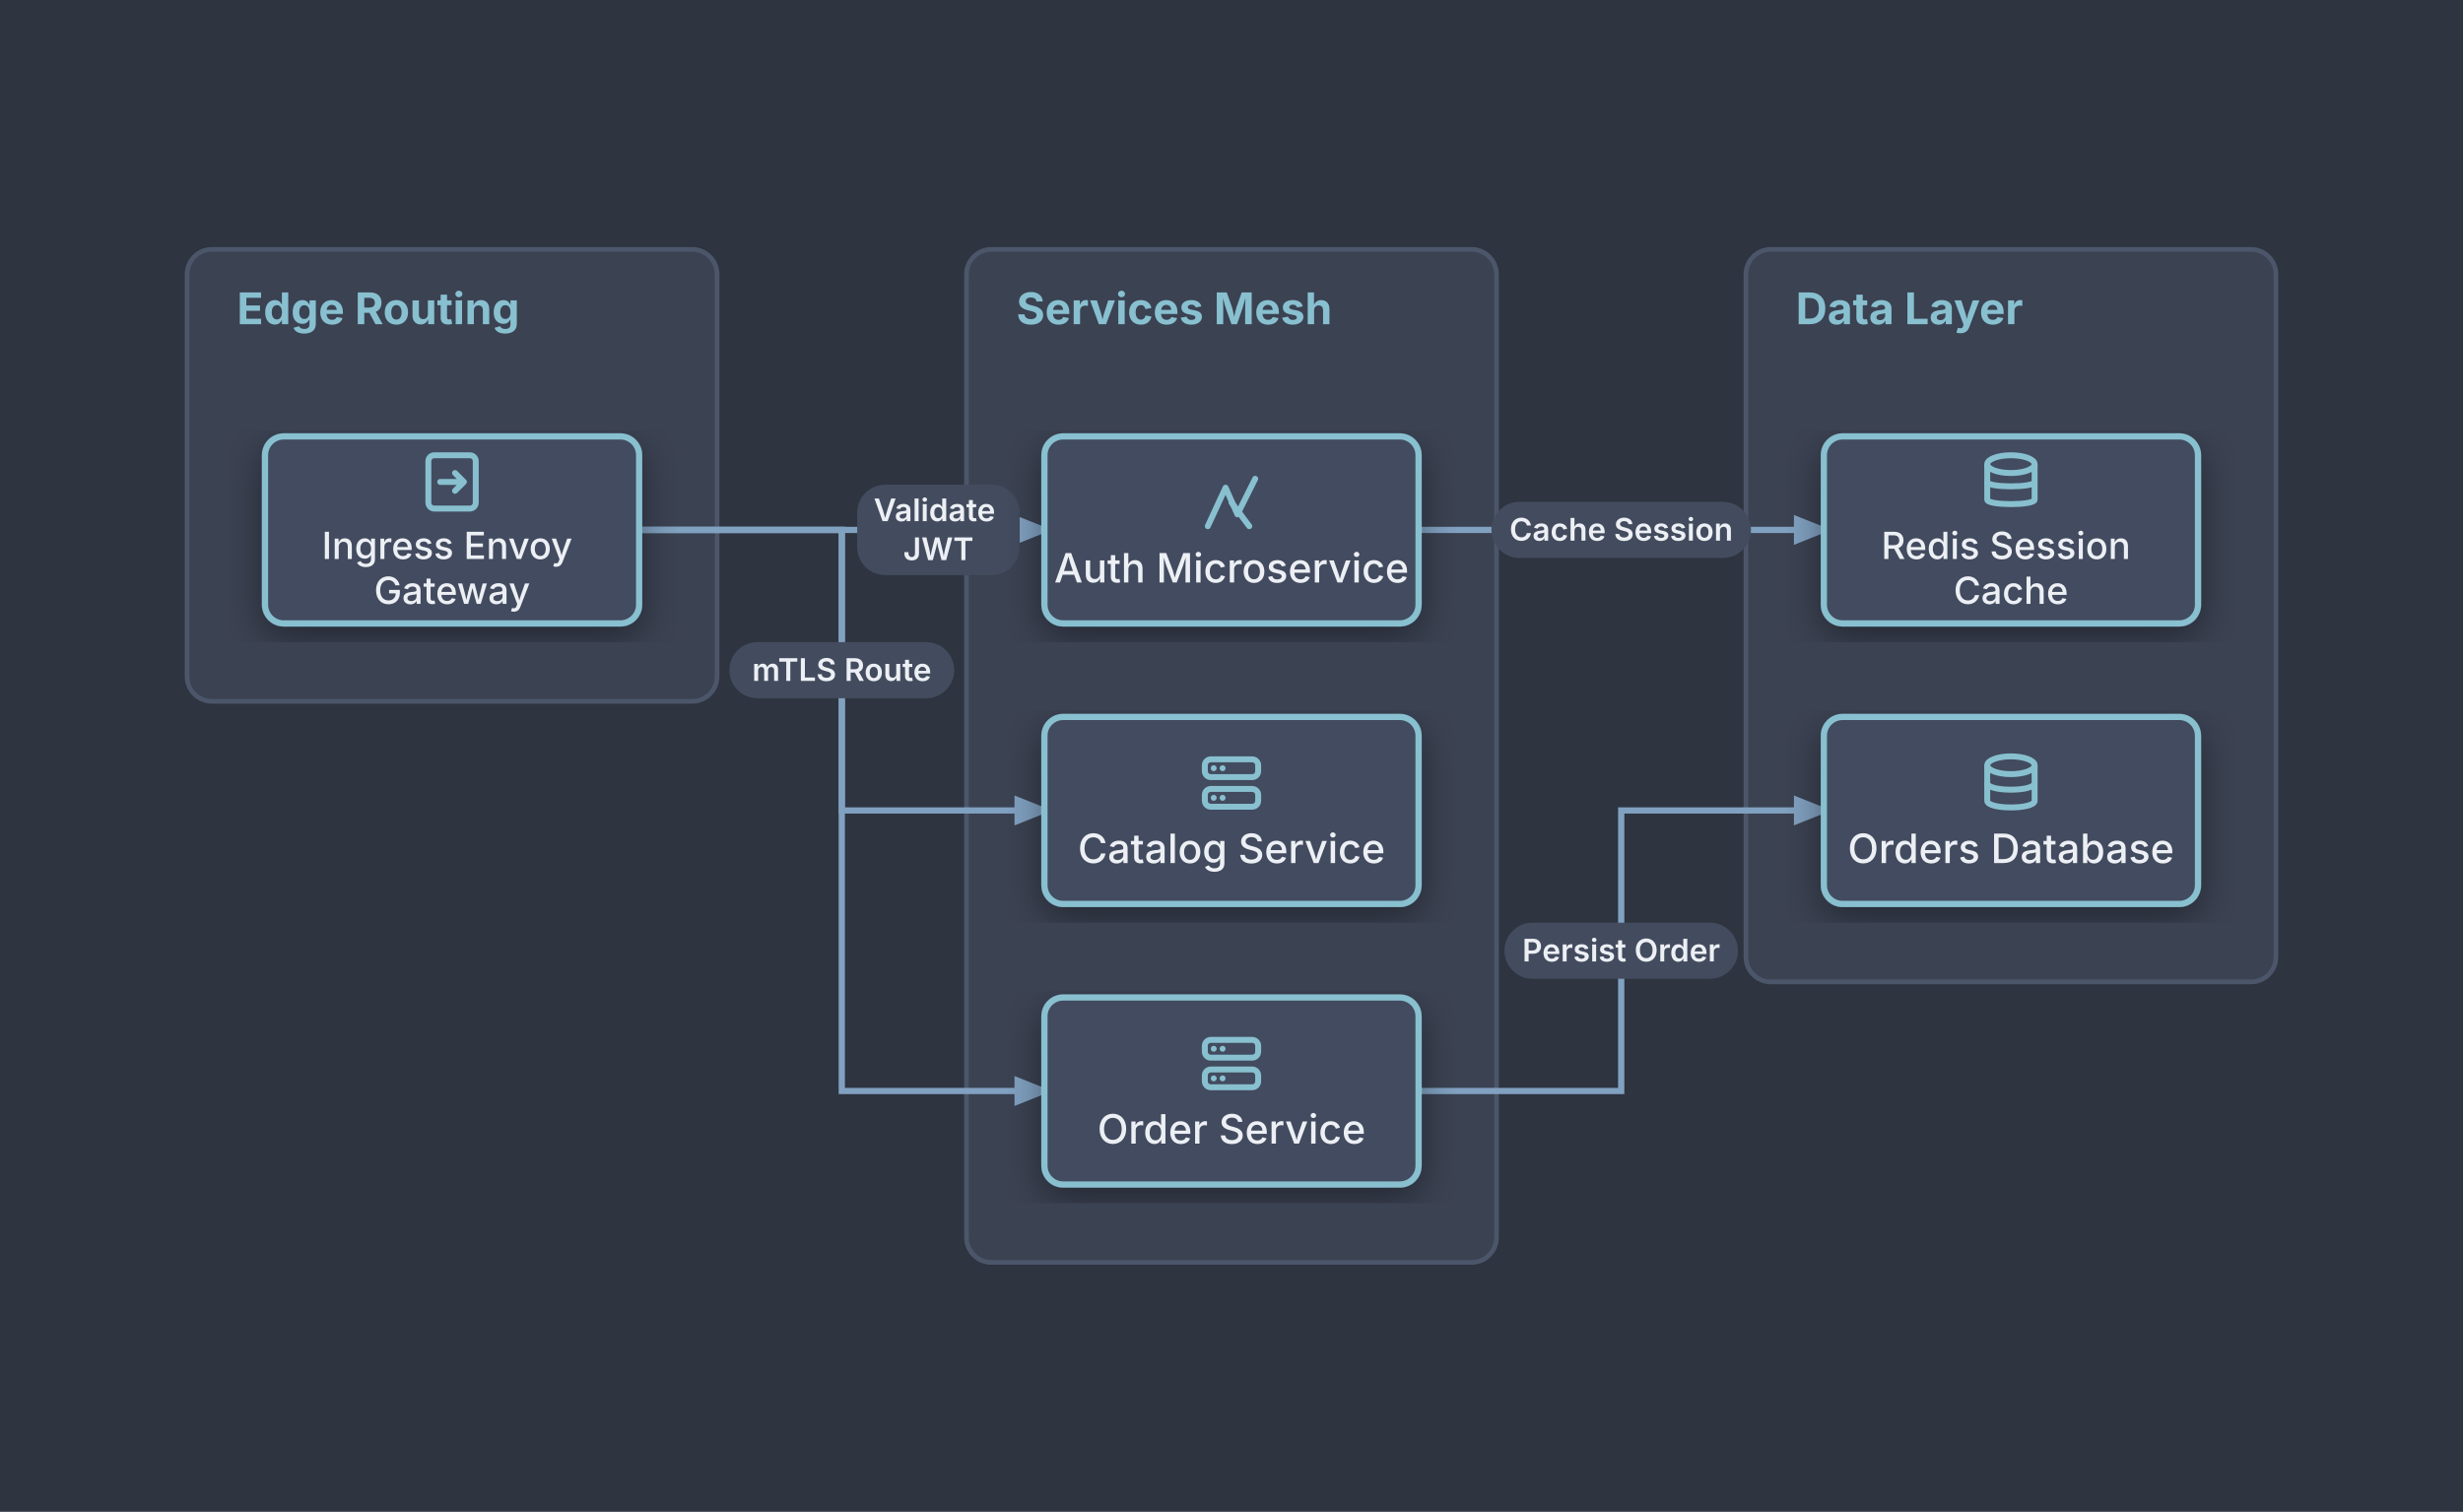
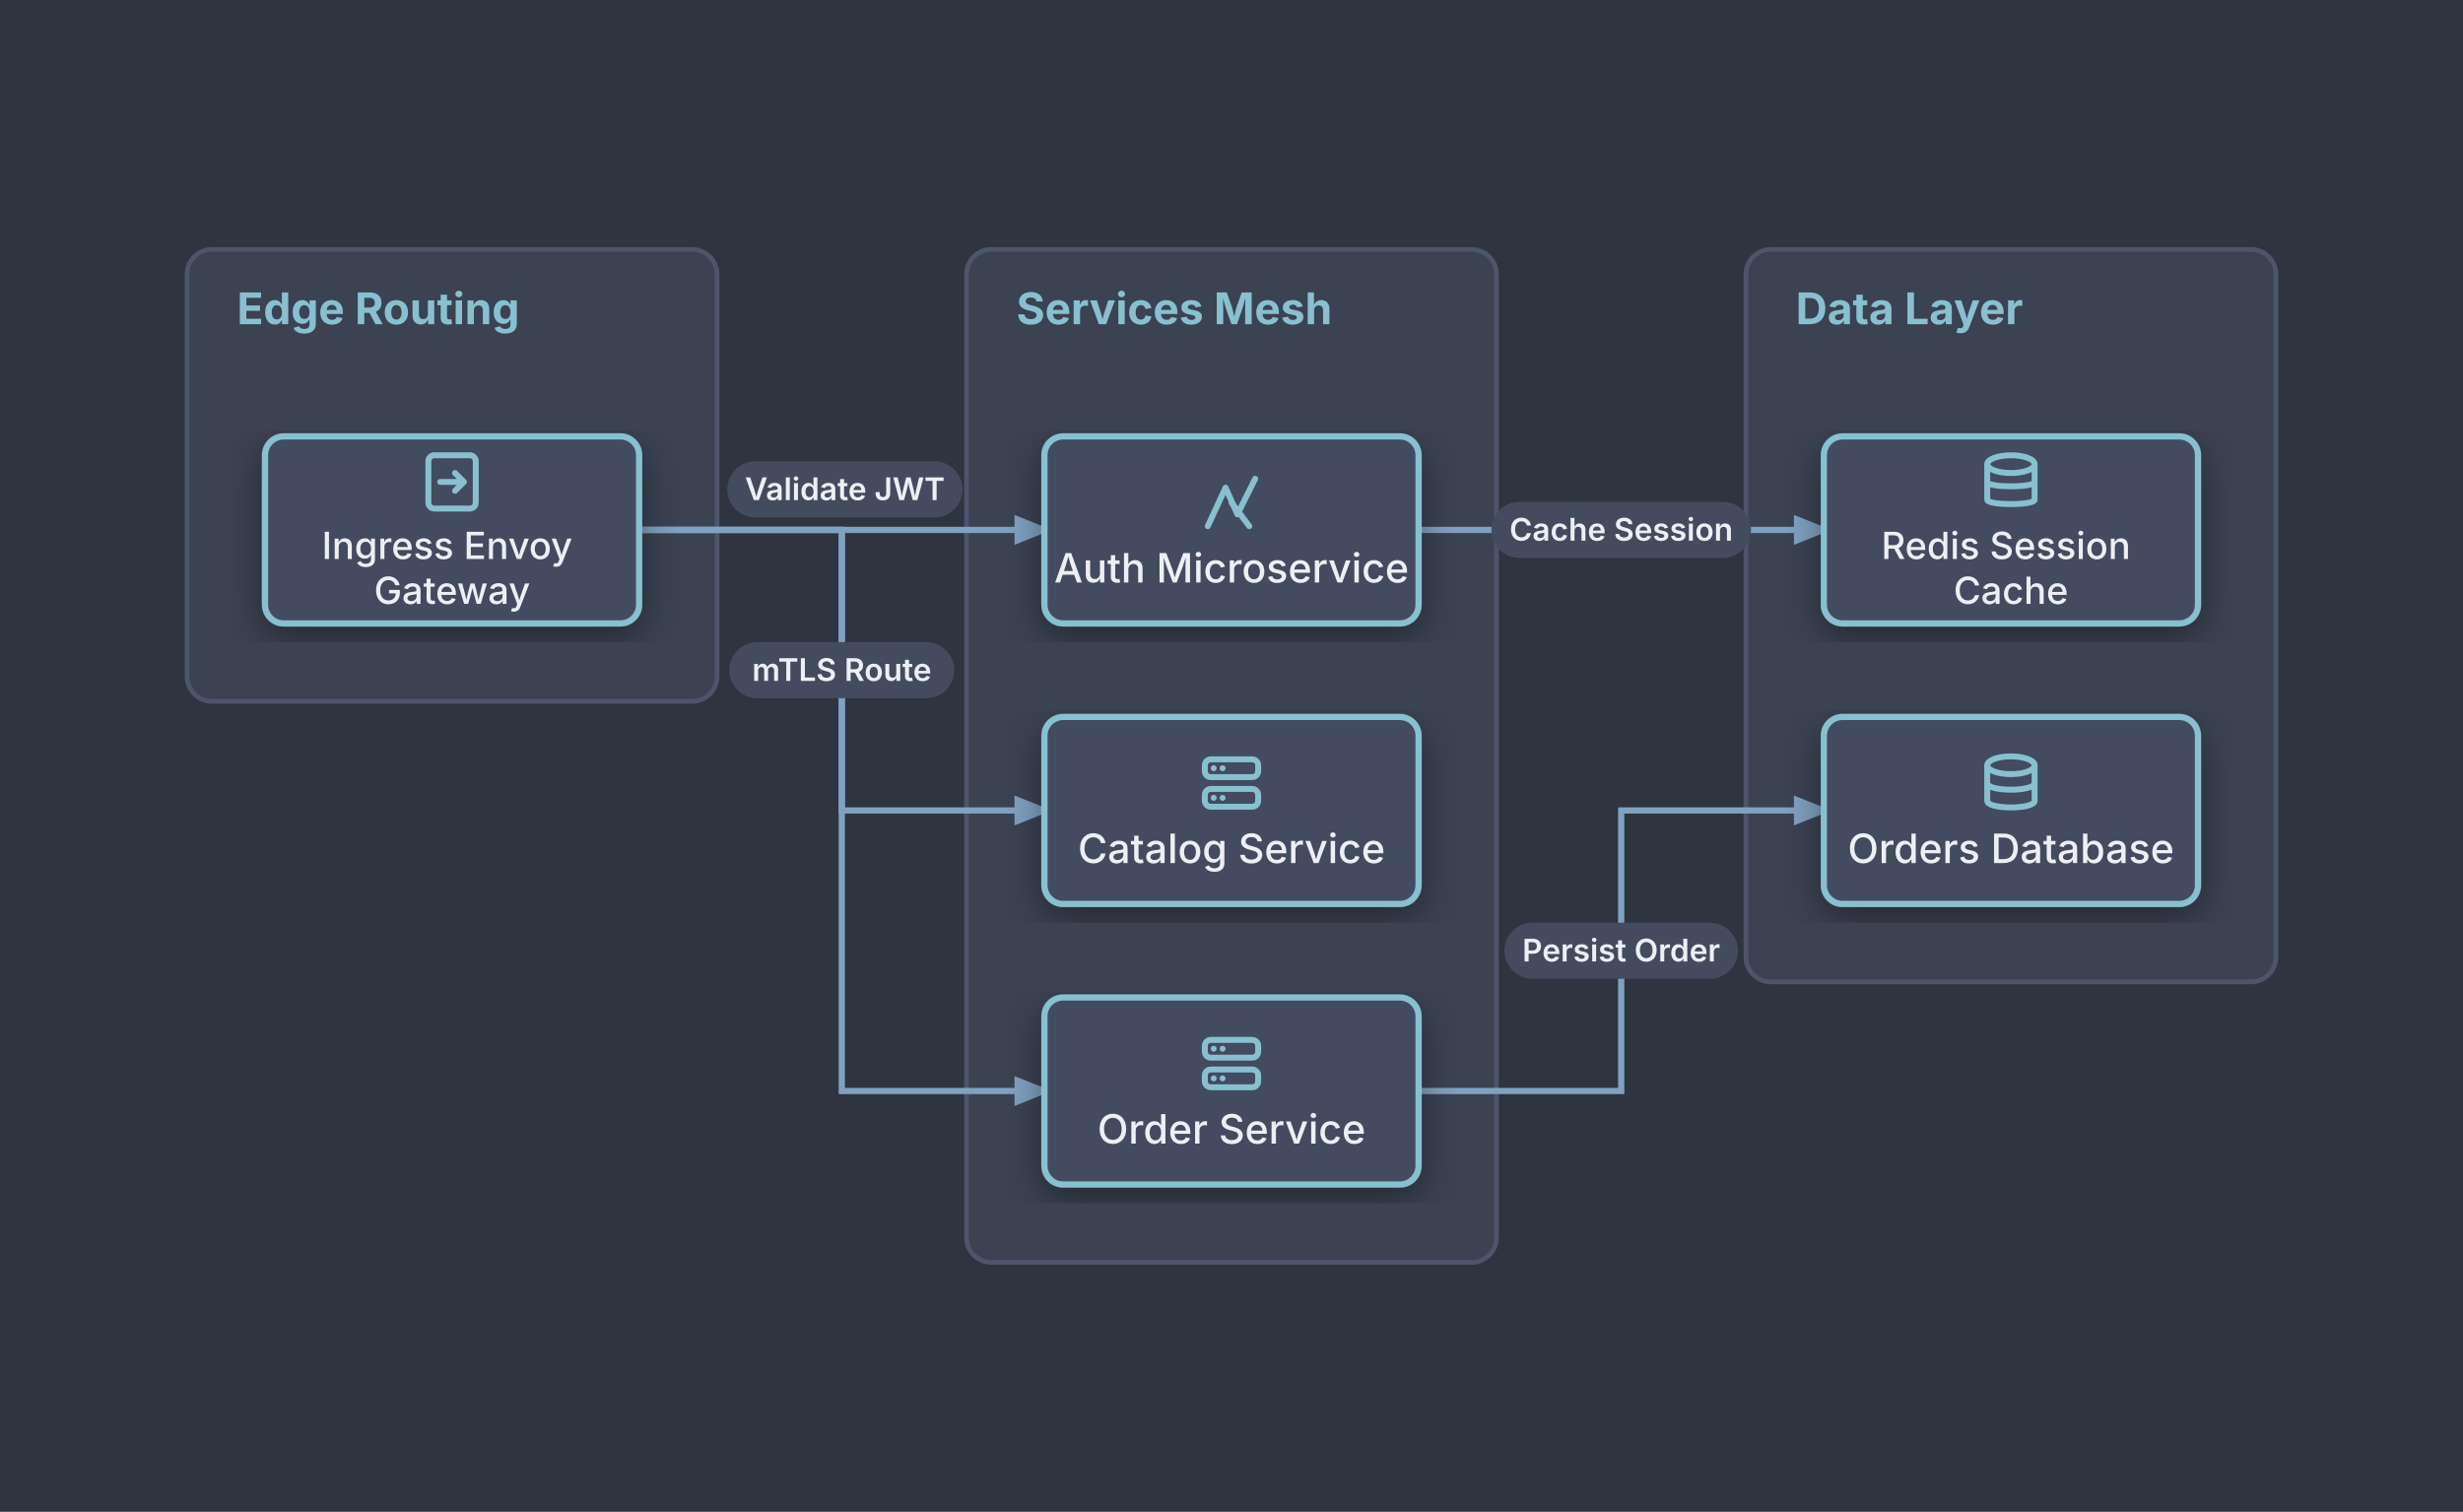
<svg xmlns="http://www.w3.org/2000/svg" viewBox="0 0 790 485" width="790" height="485">
  <defs>
    <marker id="arrow" viewBox="0 0 10 10" refX="8" refY="5" markerWidth="6" markerHeight="6" orient="auto-start-reverse">
      <path d="M 0 1 L 10 5 L 0 9 z" fill="#88C0D0" />
    </marker>
    <marker id="arrow-tail" viewBox="0 0 10 10" refX="2" refY="5" markerWidth="6" markerHeight="6" orient="auto">
      <path d="M 10 1 L 0 5 L 10 9 z" fill="#88C0D0" />
    </marker>
    <marker id="arrow-81A1C1" viewBox="0 0 10 10" refX="8" refY="5" markerWidth="6" markerHeight="6" orient="auto-start-reverse">
      <path d="M 0 1 L 10 5 L 0 9 z" fill="#81A1C1" />
    </marker>
    <marker id="arrow-81A1C1-tail" viewBox="0 0 10 10" refX="2" refY="5" markerWidth="6" markerHeight="6" orient="auto">
      <path d="M 10 1 L 0 5 L 10 9 z" fill="#81A1C1" />
    </marker>
    <filter id="shadow" x="-10%" y="-10%" width="120%" height="120%">
      <feDropShadow dx="0" dy="4" stdDeviation="6" flood-color="#000000" flood-opacity="0.4" />
    </filter>
  </defs>
  <rect width="100%" height="100%" fill="#2E3440" />
  <g id="group_1">
    <rect x="60.0" y="80.0" width="170.0" height="145.0" rx="8" fill="#3B4252" stroke="#4C566A" stroke-width="1.5" />
    <text x="76" y="104" fill="#88C0D0" font-family="Inter, -apple-system, BlinkMacSystemFont, 'Segoe UI', Roboto, sans-serif" font-size="14" font-weight="700" text-anchor="start">Edge Routing</text>
  </g>
  <g id="group_2">
    <rect x="310.0" y="80.0" width="170.0" height="325.0" rx="8" fill="#3B4252" stroke="#4C566A" stroke-width="1.5" />
    <text x="326" y="104" fill="#88C0D0" font-family="Inter, -apple-system, BlinkMacSystemFont, 'Segoe UI', Roboto, sans-serif" font-size="14" font-weight="700" text-anchor="start">Services Mesh</text>
  </g>
  <g id="group_3">
    <rect x="560.0" y="80.0" width="170.0" height="235.0" rx="8" fill="#3B4252" stroke="#4C566A" stroke-width="1.5" />
    <text x="576" y="104" fill="#88C0D0" font-family="Inter, -apple-system, BlinkMacSystemFont, 'Segoe UI', Roboto, sans-serif" font-size="14" font-weight="700" text-anchor="start">Data Layer</text>
  </g>
  <path d="M 205.0 170.0 L 335.0 170.0" fill="none" stroke="#81A1C1" stroke-width="2" marker-end="url(#arrow-81A1C1)" />
  <path d="M 205.0 170.0 L 270.0 170.0 L 270.0 260.0 L 335.0 260.0" fill="none" stroke="#81A1C1" stroke-width="2" marker-end="url(#arrow-81A1C1)" />
  <path d="M 205.0 170.0 L 270.0 170.0 L 270.0 350.0 L 335.0 350.0" fill="none" stroke="#81A1C1" stroke-width="2" marker-end="url(#arrow-81A1C1)" />
  <path d="M 455.0 170.0 L 585.0 170.0" fill="none" stroke="#81A1C1" stroke-width="2" marker-end="url(#arrow-81A1C1)" />
  <path d="M 455.0 350.0 L 520.0 350.0 L 520.0 260.0 L 585.0 260.0" fill="none" stroke="#81A1C1" stroke-width="2" marker-end="url(#arrow-81A1C1)" />
  <g class="badge">
-     <rect x="274.931" y="155.5" width="52.138" height="29.0" rx="9.0" fill="#434C5E" />
-     <text x="301" y="167.19" text-anchor="middle" fill="#ECEFF4" font-family="Inter, -apple-system, BlinkMacSystemFont, 'Segoe UI', Roboto, sans-serif" font-size="10" font-weight="600">
-       <tspan x="301" dy="0">Validate</tspan>
-       <tspan x="301" dy="12.5">JWT</tspan>
-     </text>
+     <rect x="233.269" y="148.0" width="75.463" height="18.0" rx="9.0" fill="#434C5E" />
+     <text x="271" y="160.44" fill="#ECEFF4" font-family="Inter, -apple-system, BlinkMacSystemFont, 'Segoe UI', Roboto, sans-serif" font-size="10" font-weight="600" text-anchor="middle">Validate JWT</text>
  </g>
  <g class="badge">
    <rect x="233.934" y="206.0" width="72.133" height="18.0" rx="9.0" fill="#434C5E" />
    <text x="270" y="218.44" fill="#ECEFF4" font-family="Inter, -apple-system, BlinkMacSystemFont, 'Segoe UI', Roboto, sans-serif" font-size="10" font-weight="600" text-anchor="middle">mTLS Route</text>
  </g>
  <g class="badge">
    <rect x="478.37" y="161.0" width="83.261" height="18.0" rx="9.0" fill="#434C5E" />
    <text x="520" y="173.44" fill="#ECEFF4" font-family="Inter, -apple-system, BlinkMacSystemFont, 'Segoe UI', Roboto, sans-serif" font-size="10" font-weight="600" text-anchor="middle">Cache Session</text>
  </g>
  <g class="badge">
    <rect x="482.549" y="296.0" width="74.901" height="18.0" rx="9.0" fill="#434C5E" />
    <text x="520" y="308.44" fill="#ECEFF4" font-family="Inter, -apple-system, BlinkMacSystemFont, 'Segoe UI', Roboto, sans-serif" font-size="10" font-weight="600" text-anchor="middle">Persist Order</text>
  </g>
  <g id="ingress" filter="url(#shadow)">
    <rect x="85.0" y="140.0" width="120.0" height="60.0" rx="6.0" fill="#434C5E" stroke="#88C0D0" stroke-width="2.0" />
    <g class="icon icon-api_gateway" transform="translate(133.6, 143.2) scale(0.95)">
      <rect x="4" y="3" width="16" height="18" rx="2" fill="none" stroke="#88C0D0" stroke-width="2.0" />
      <path d="M 8 12 H 16 M 13 9 L 16 12 L 13 15" fill="none" stroke="#88C0D0" stroke-width="2.0" stroke-linecap="round" stroke-linejoin="round" />
    </g>
    <text x="145" y="179.33" text-anchor="middle" fill="#ECEFF4" font-family="Inter, -apple-system, BlinkMacSystemFont, 'Segoe UI', Roboto, sans-serif" font-size="12" font-weight="500">
      <tspan x="145" dy="0">Ingress Envoy</tspan>
      <tspan x="145" dy="14.4">Gateway</tspan>
    </text>
  </g>
  <g id="auth_svc" filter="url(#shadow)">
    <rect x="335.0" y="140.0" width="120.0" height="60.0" rx="6.0" fill="#434C5E" stroke="#88C0D0" stroke-width="2.0" />
    <g class="icon icon-serverless" transform="translate(383.6, 149.8) scale(0.95)">
      <path d="M 4 20 L 10 7 L 14 16 L 20 4" fill="none" stroke="#88C0D0" stroke-width="2.0" stroke-linecap="round" stroke-linejoin="round" />
      <line x1="12" y1="12" x2="18" y2="20" stroke="#88C0D0" stroke-width="2.0" stroke-linecap="round" />
    </g>
    <text x="395" y="186.87" fill="#ECEFF4" font-family="Inter, -apple-system, BlinkMacSystemFont, 'Segoe UI', Roboto, sans-serif" font-size="13" font-weight="500" text-anchor="middle">Auth Microservice</text>
  </g>
  <g id="catalog_svc" filter="url(#shadow)">
    <rect x="335.0" y="230.0" width="120.0" height="60.0" rx="6.0" fill="#434C5E" stroke="#88C0D0" stroke-width="2.0" />
    <g class="icon icon-server" transform="translate(383.6, 239.8) scale(0.95)">
      <rect x="3" y="4" width="18" height="6" rx="2" fill="none" stroke="#88C0D0" stroke-width="2.0" />
      <rect x="3" y="14" width="18" height="6" rx="2" fill="none" stroke="#88C0D0" stroke-width="2.0" />
      <circle cx="6" cy="7" r="1" fill="#88C0D0" />
      <circle cx="9" cy="7" r="1" fill="#88C0D0" />
      <circle cx="6" cy="17" r="1" fill="#88C0D0" />
      <circle cx="9" cy="17" r="1" fill="#88C0D0" />
    </g>
    <text x="395" y="276.87" fill="#ECEFF4" font-family="Inter, -apple-system, BlinkMacSystemFont, 'Segoe UI', Roboto, sans-serif" font-size="13" font-weight="500" text-anchor="middle">Catalog Service</text>
  </g>
  <g id="order_svc" filter="url(#shadow)">
    <rect x="335.0" y="320.0" width="120.0" height="60.0" rx="6.0" fill="#434C5E" stroke="#88C0D0" stroke-width="2.0" />
    <g class="icon icon-server" transform="translate(383.6, 329.8) scale(0.95)">
      <rect x="3" y="4" width="18" height="6" rx="2" fill="none" stroke="#88C0D0" stroke-width="2.0" />
      <rect x="3" y="14" width="18" height="6" rx="2" fill="none" stroke="#88C0D0" stroke-width="2.0" />
      <circle cx="6" cy="7" r="1" fill="#88C0D0" />
      <circle cx="9" cy="7" r="1" fill="#88C0D0" />
      <circle cx="6" cy="17" r="1" fill="#88C0D0" />
      <circle cx="9" cy="17" r="1" fill="#88C0D0" />
    </g>
    <text x="395" y="366.87" fill="#ECEFF4" font-family="Inter, -apple-system, BlinkMacSystemFont, 'Segoe UI', Roboto, sans-serif" font-size="13" font-weight="500" text-anchor="middle">Order Service</text>
  </g>
  <g id="redis" filter="url(#shadow)">
    <rect x="585.0" y="140.0" width="120.0" height="60.0" rx="6.0" fill="#434C5E" stroke="#88C0D0" stroke-width="2.0" />
    <g class="icon icon-storage" transform="translate(633.6, 143.2) scale(0.95)">
      <ellipse cx="12" cy="6" rx="8" ry="3" fill="none" stroke="#88C0D0" stroke-width="2.0" />
      <path d="M 4 6 V 18 C 4 20 20 20 20 18 V 6" fill="none" stroke="#88C0D0" stroke-width="2.0" />
      <path d="M 4 12 C 4 14 20 14 20 12" fill="none" stroke="#88C0D0" stroke-width="2.0" />
    </g>
    <text x="645" y="179.33" text-anchor="middle" fill="#ECEFF4" font-family="Inter, -apple-system, BlinkMacSystemFont, 'Segoe UI', Roboto, sans-serif" font-size="12" font-weight="500">
      <tspan x="645" dy="0">Redis Session</tspan>
      <tspan x="645" dy="14.4">Cache</tspan>
    </text>
  </g>
  <g id="db_orders" filter="url(#shadow)">
    <rect x="585.0" y="230.0" width="120.0" height="60.0" rx="6.0" fill="#434C5E" stroke="#88C0D0" stroke-width="2.0" />
    <g class="icon icon-database" transform="translate(633.6, 239.8) scale(0.95)">
      <ellipse cx="12" cy="6" rx="8" ry="3" fill="none" stroke="#88C0D0" stroke-width="2.0" />
      <path d="M 4 12 C 4 15 20 15 20 12" fill="none" stroke="#88C0D0" stroke-width="2.0" />
      <path d="M 4 18 C 4 21 20 21 20 18" fill="none" stroke="#88C0D0" stroke-width="2.0" />
      <line x1="4" y1="6" x2="4" y2="18" stroke="#88C0D0" stroke-width="2.0" />
      <line x1="20" y1="6" x2="20" y2="18" stroke="#88C0D0" stroke-width="2.0" />
    </g>
    <text x="645" y="276.87" fill="#ECEFF4" font-family="Inter, -apple-system, BlinkMacSystemFont, 'Segoe UI', Roboto, sans-serif" font-size="13" font-weight="500" text-anchor="middle">Orders Database</text>
  </g>
</svg>
